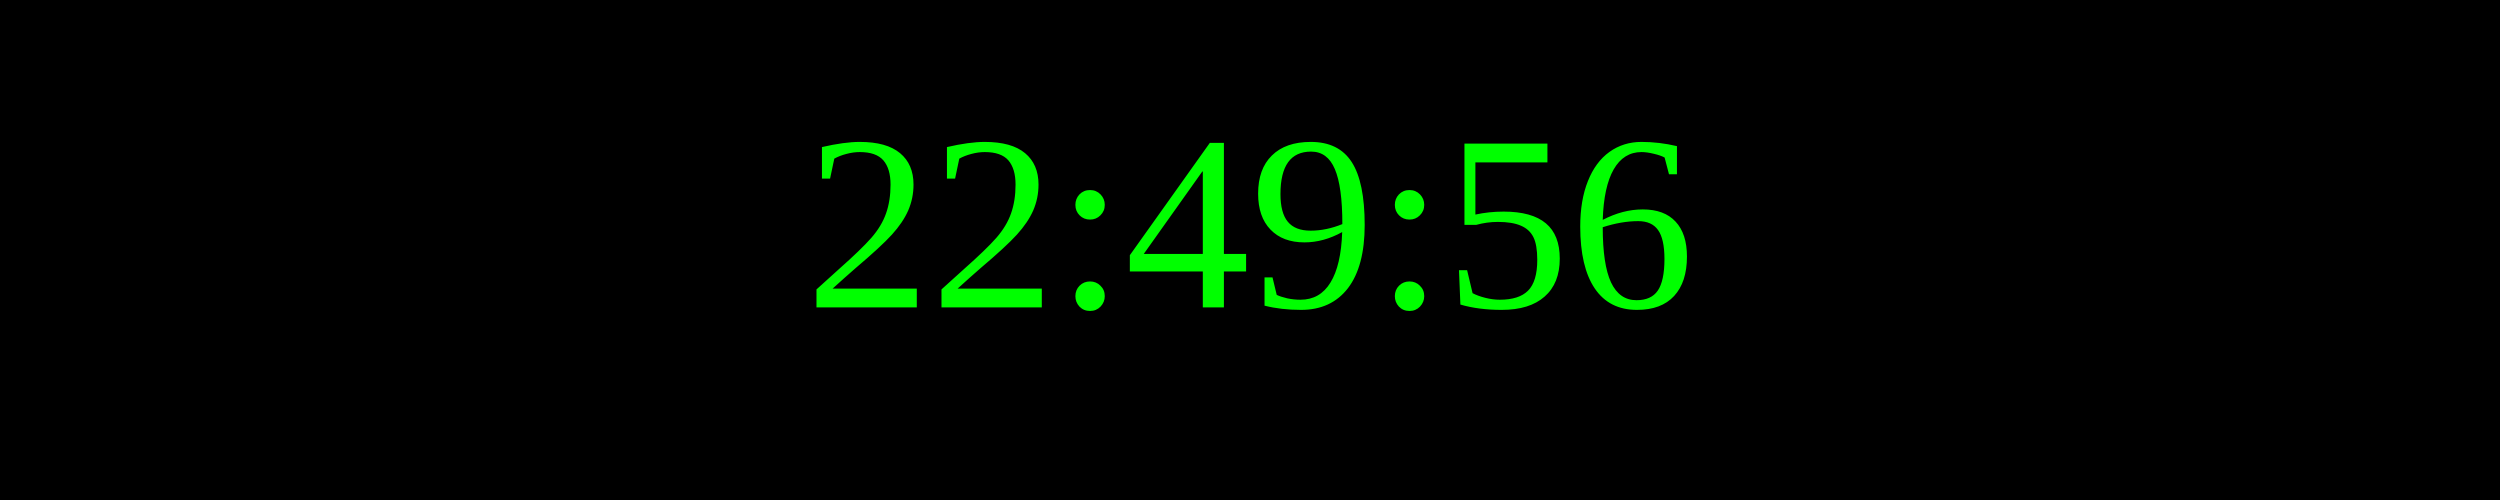
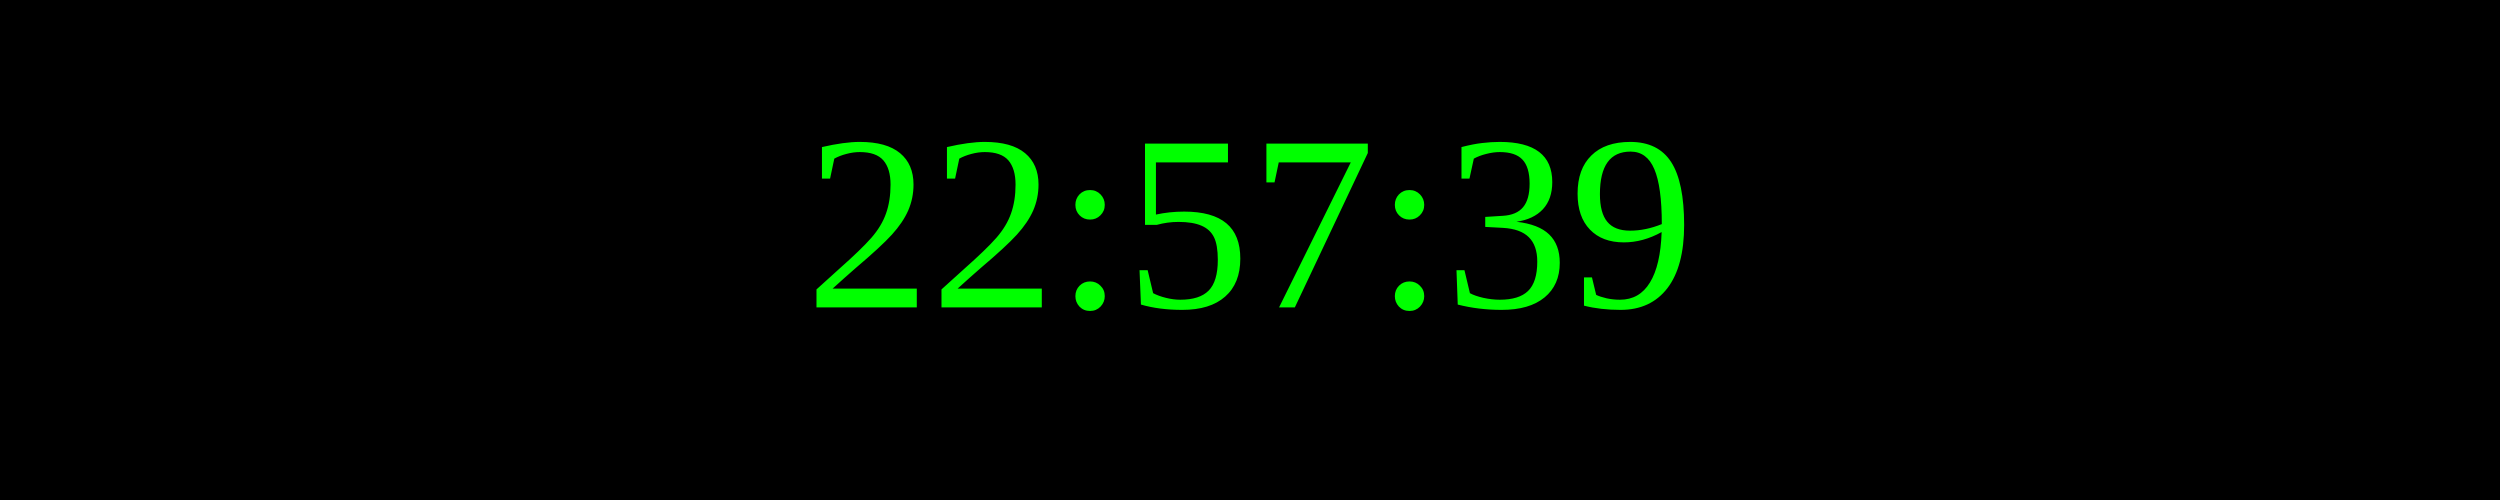
<svg xmlns="http://www.w3.org/2000/svg" width="250" height="50">
  <rect width="100%" height="100%" fill="black" />
  <text x="50%" y="50%" font-size="25" fill="lime" text-anchor="middle" dominant-baseline="middle">
- 22:49:56
+ 22:57:39
</text>
</svg>
